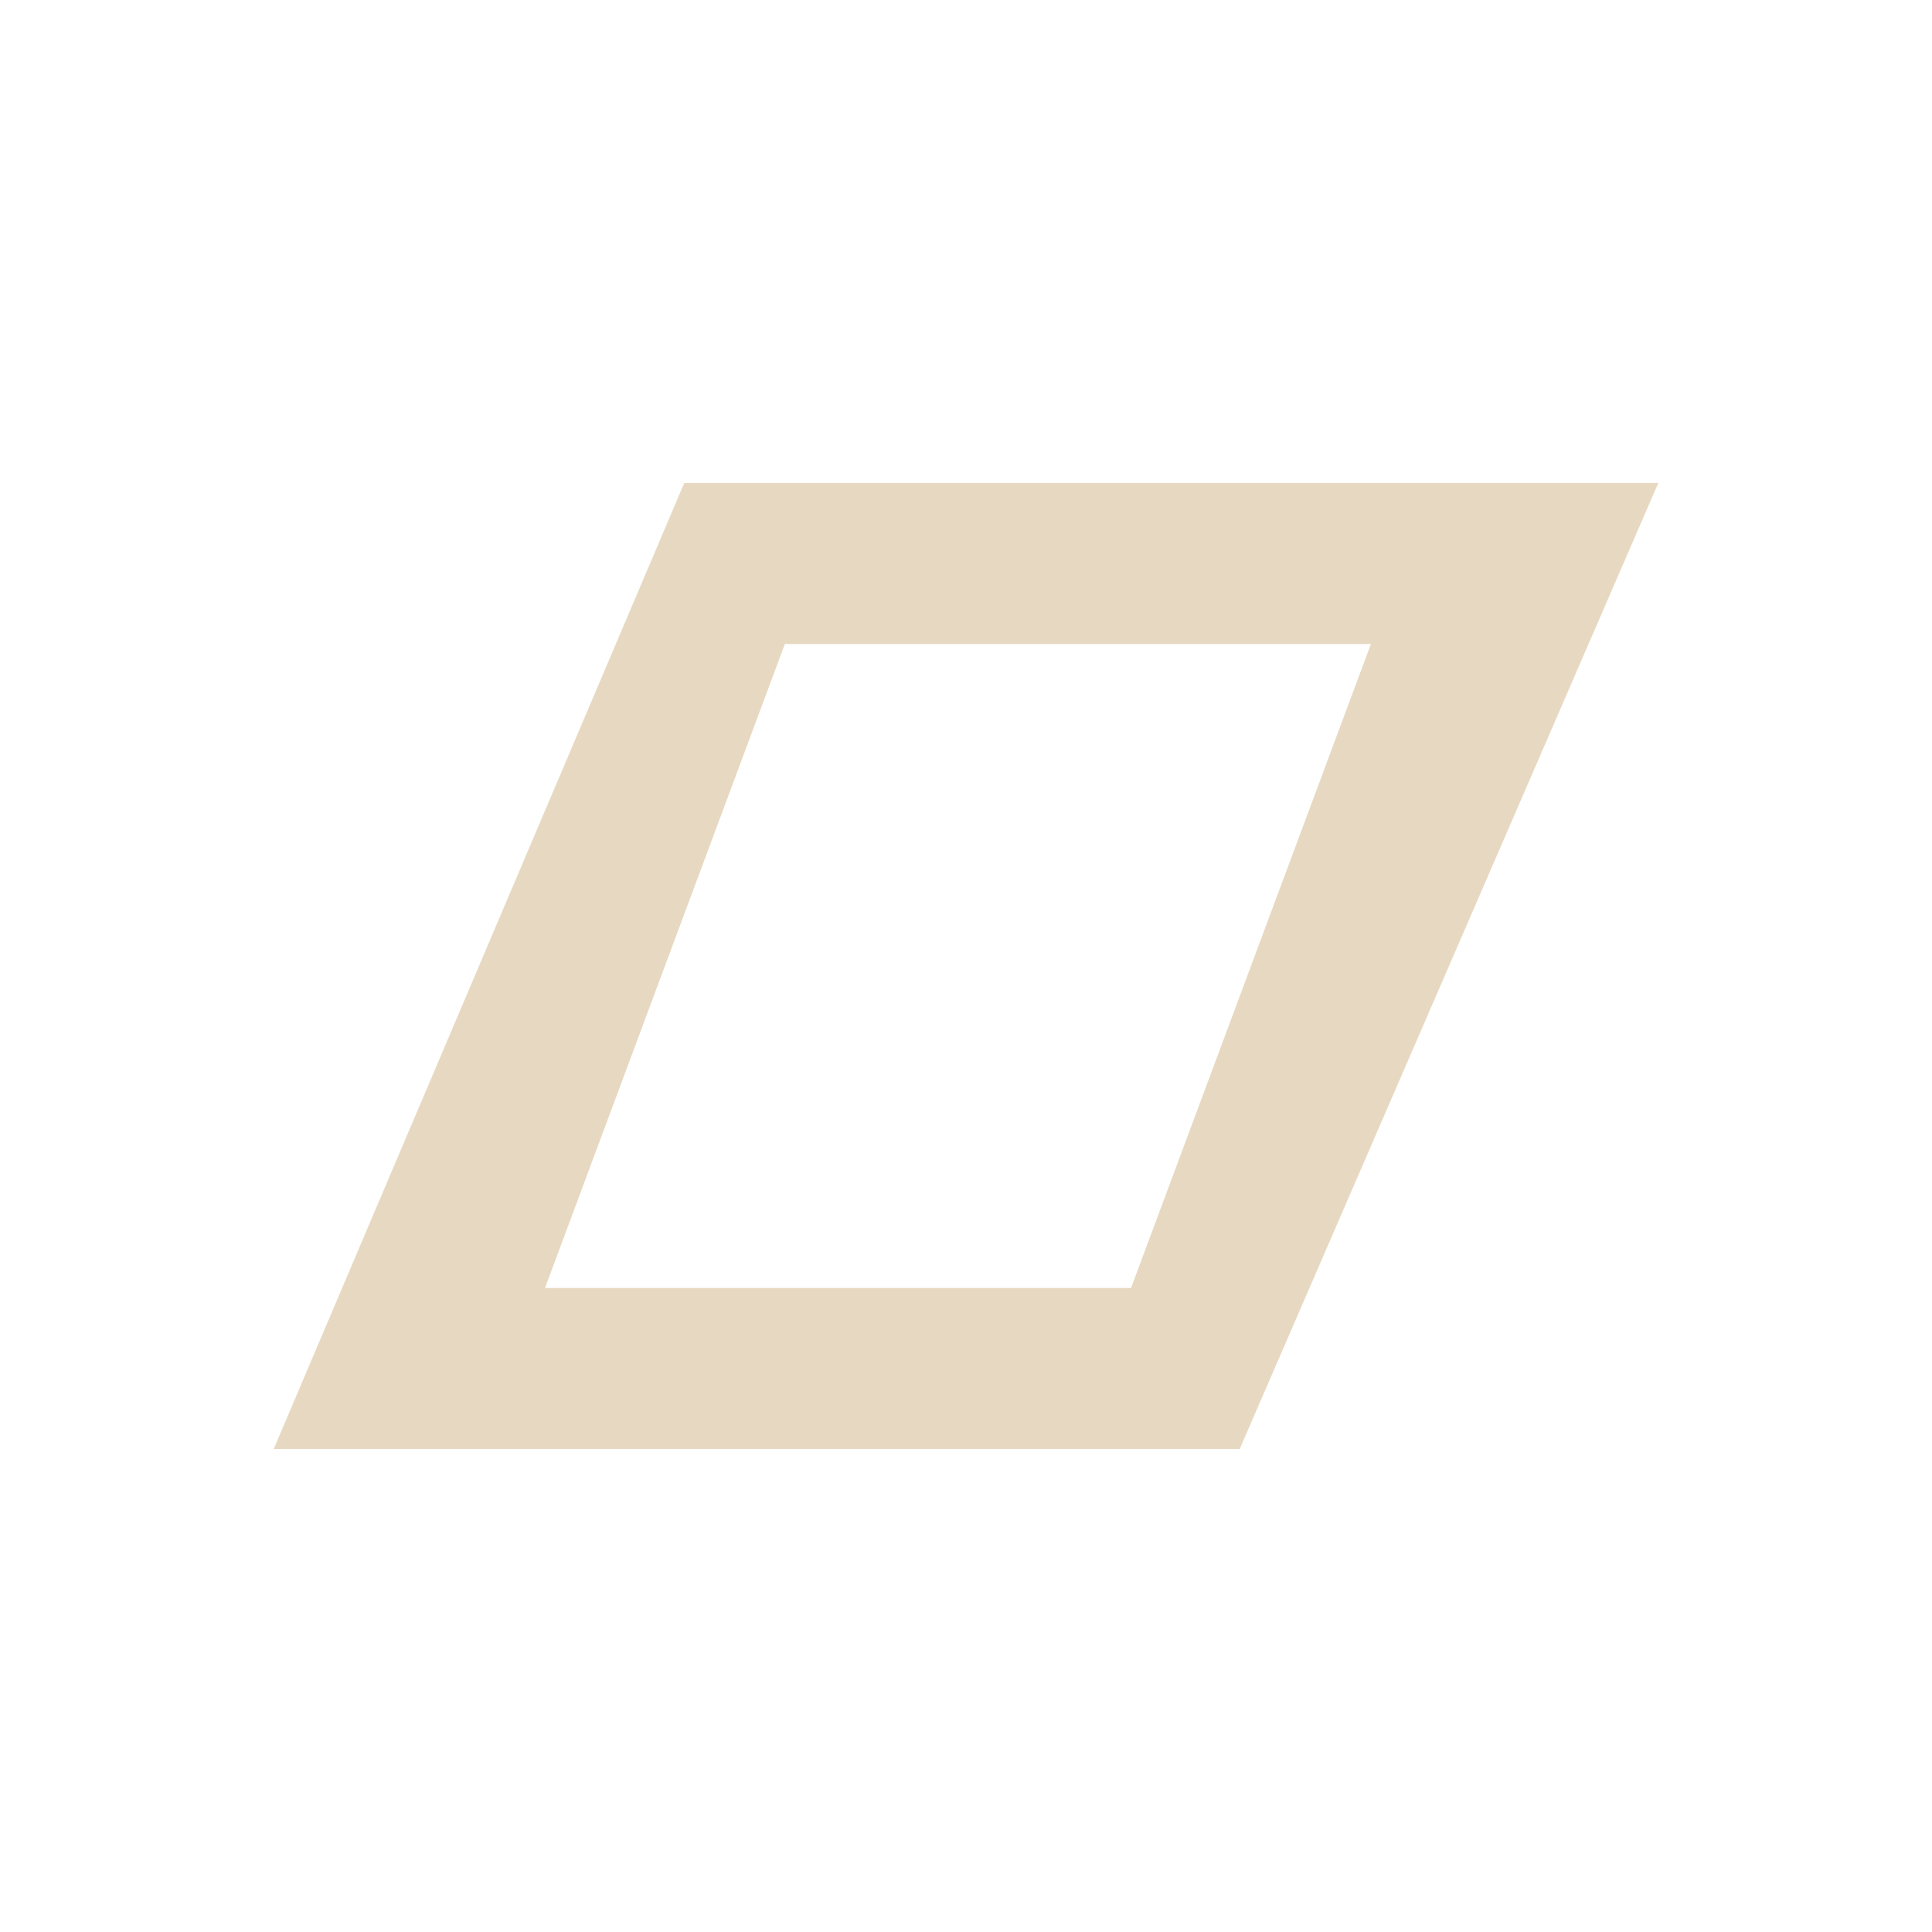
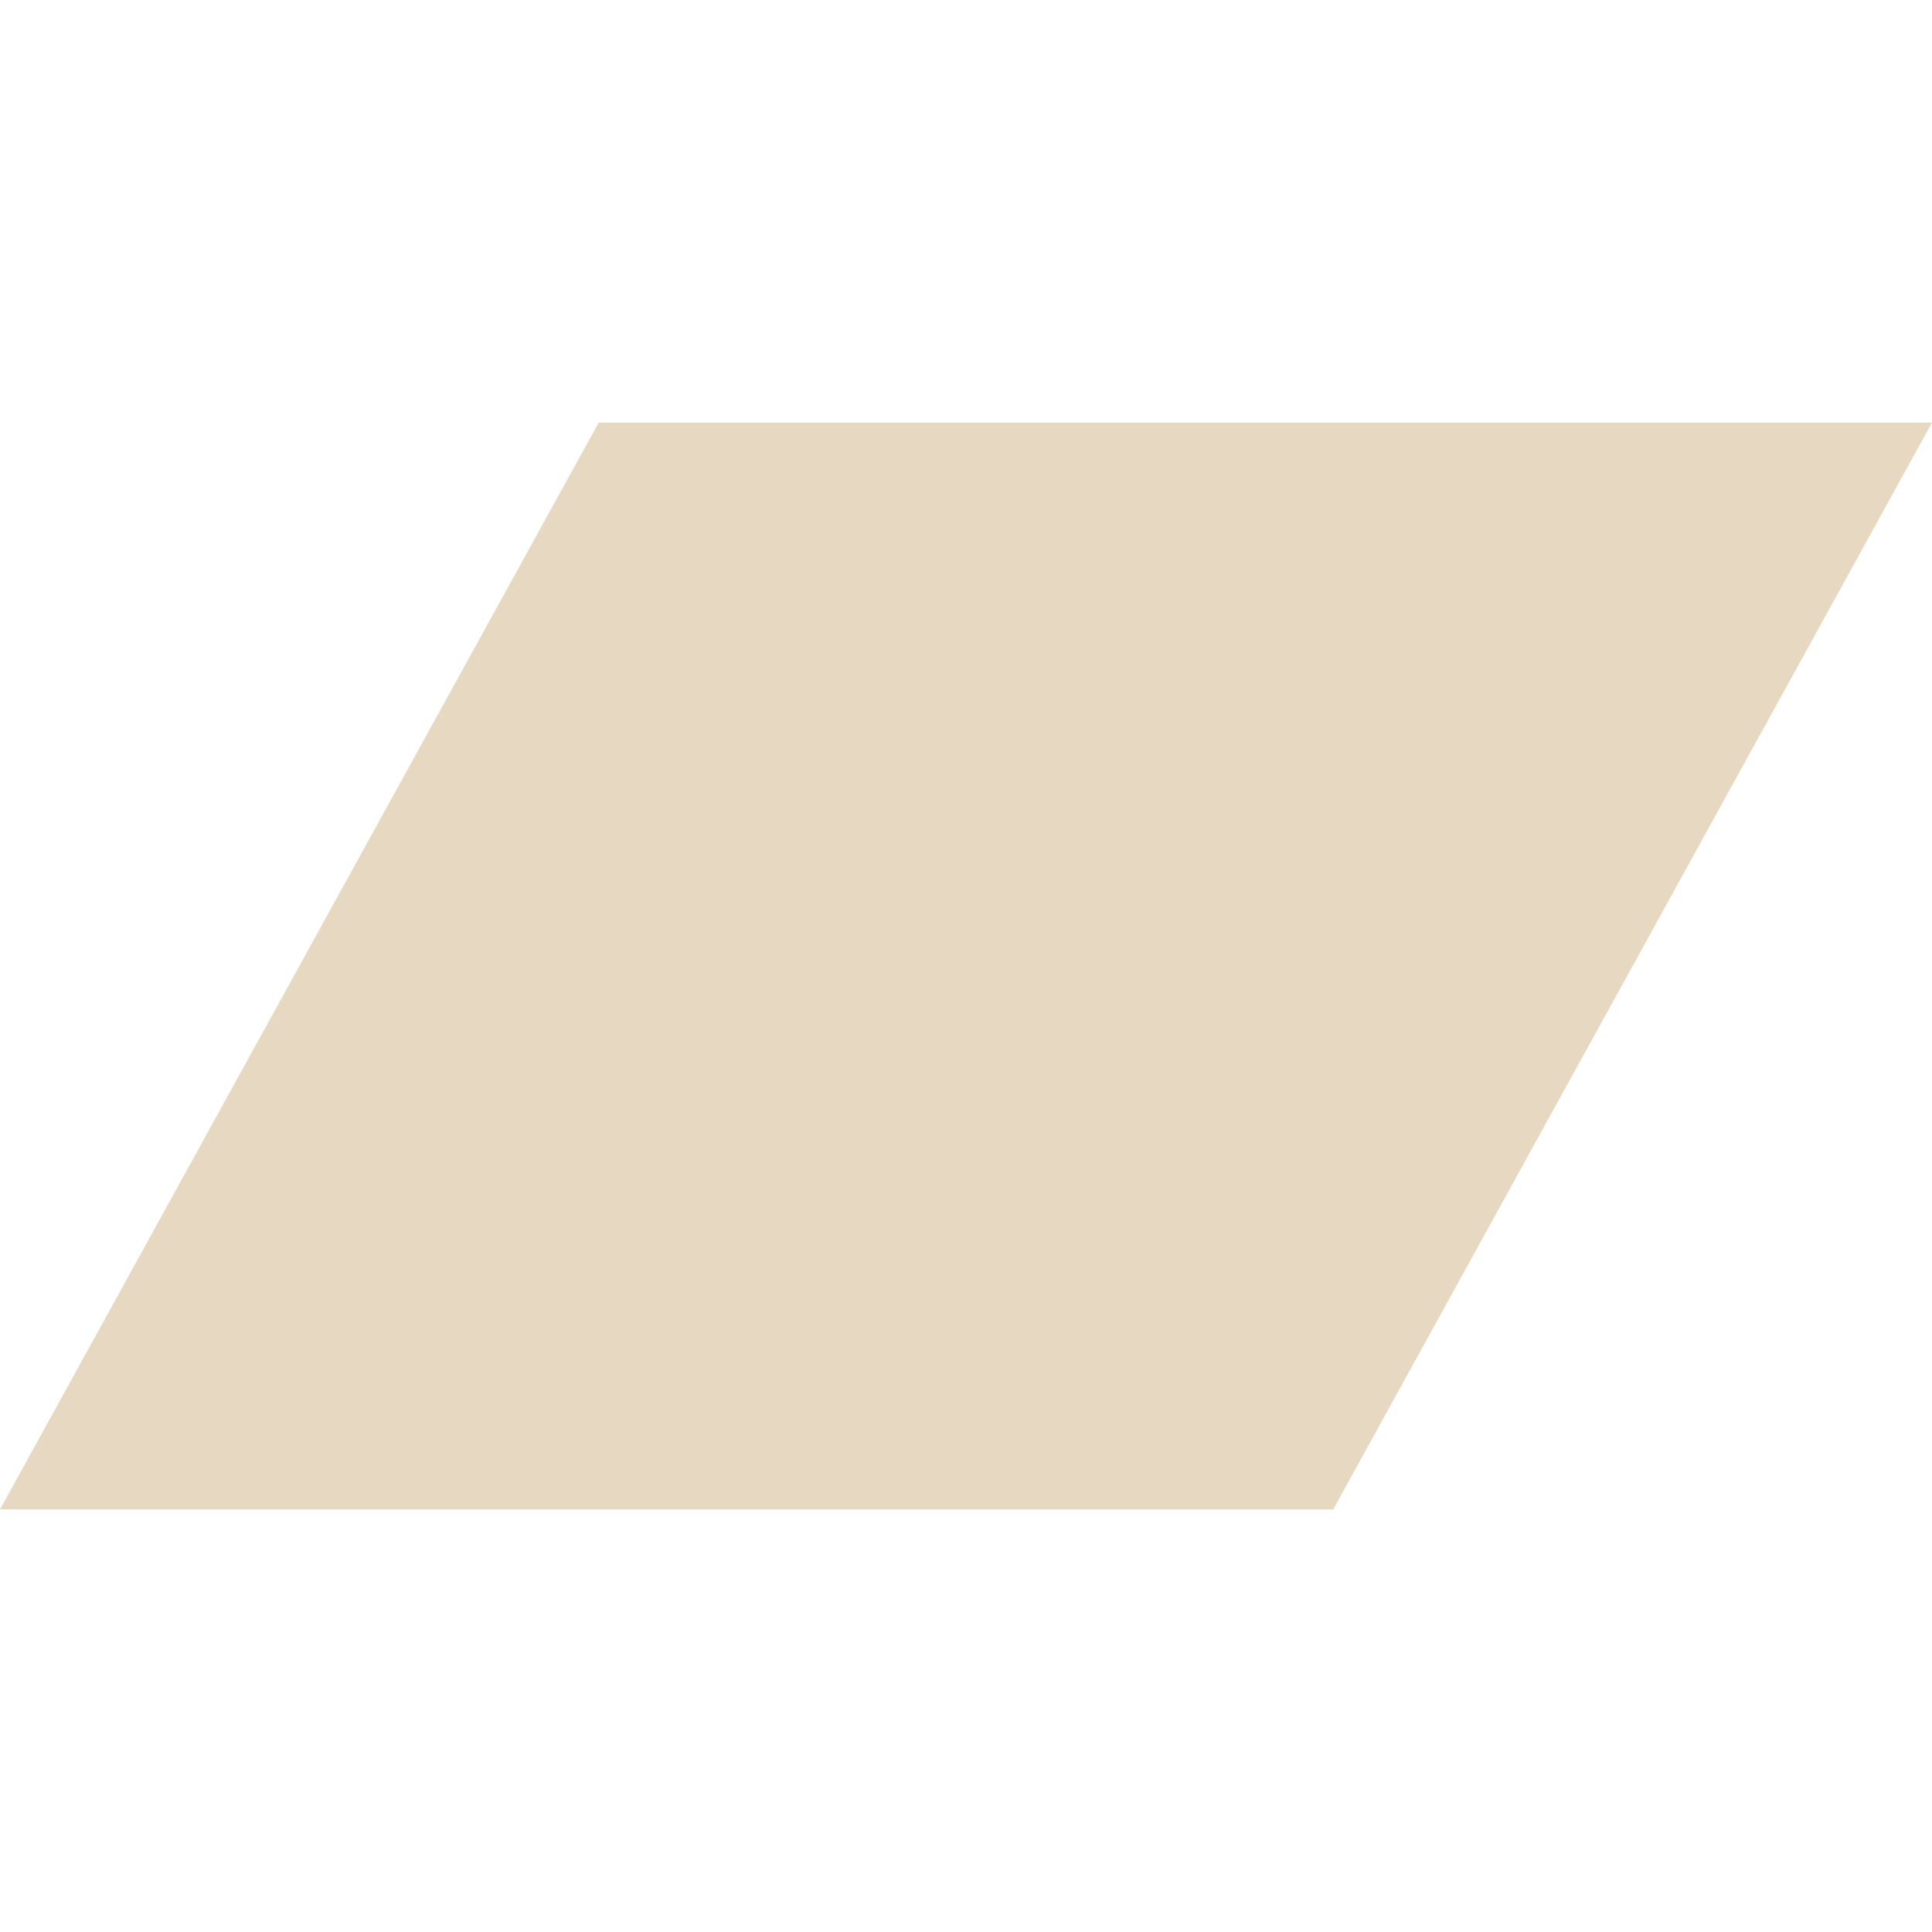
- <svg xmlns="http://www.w3.org/2000/svg" viewBox="0 0 24 24">
-   <path fill="#E7D9C1" d="M8.5 6 3.4 18h12L20.6 6Zm1.25 2h7.28l-2.98 8H6.77Z" />
+ <svg xmlns="http://www.w3.org/2000/svg" fill="#E7D9C1" role="img" viewBox="0 0 24 24">
+   <path d="M0 18.75l7.437-13.5H24l-7.438 13.5H0z" />
</svg>
